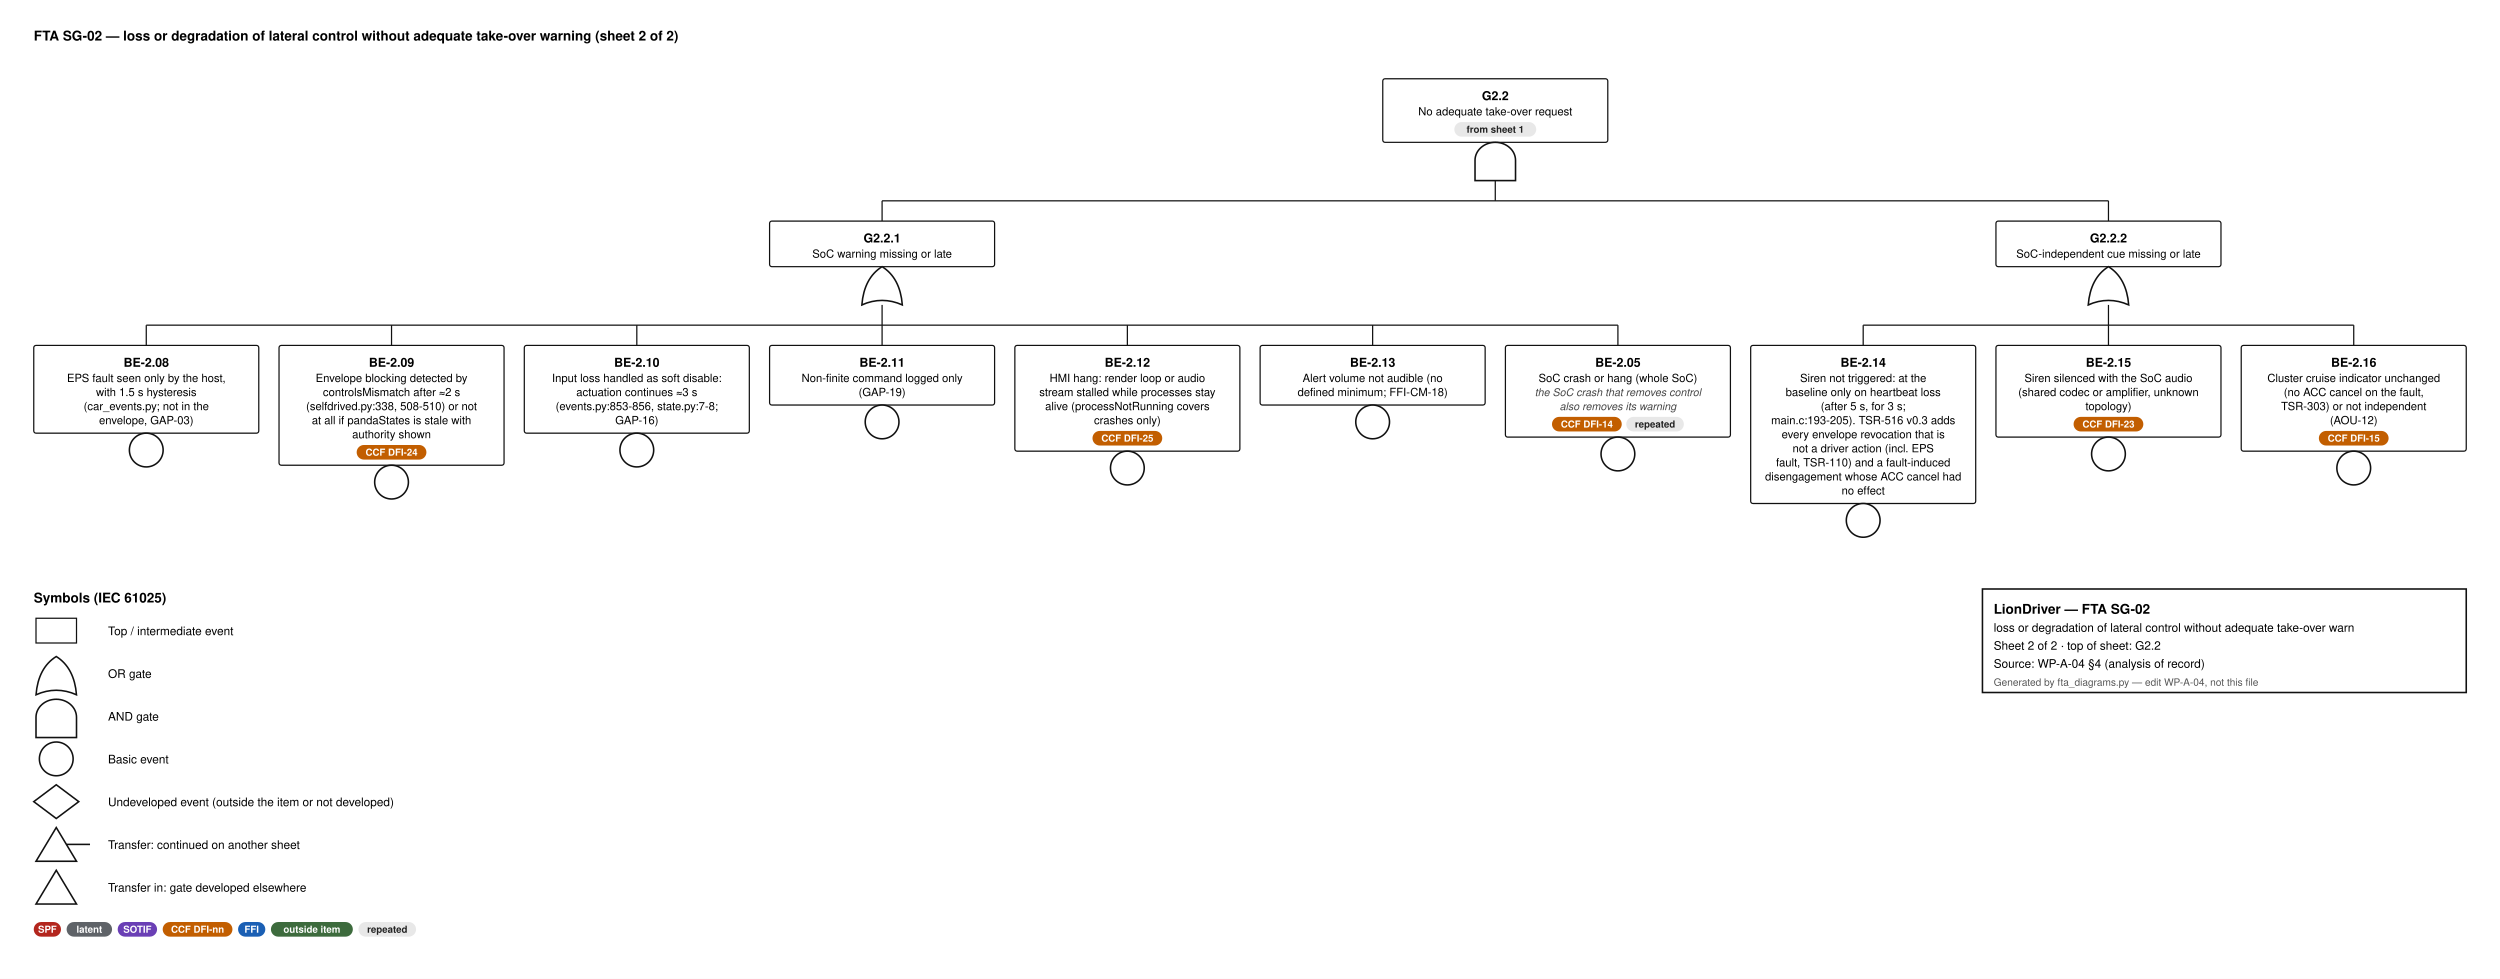
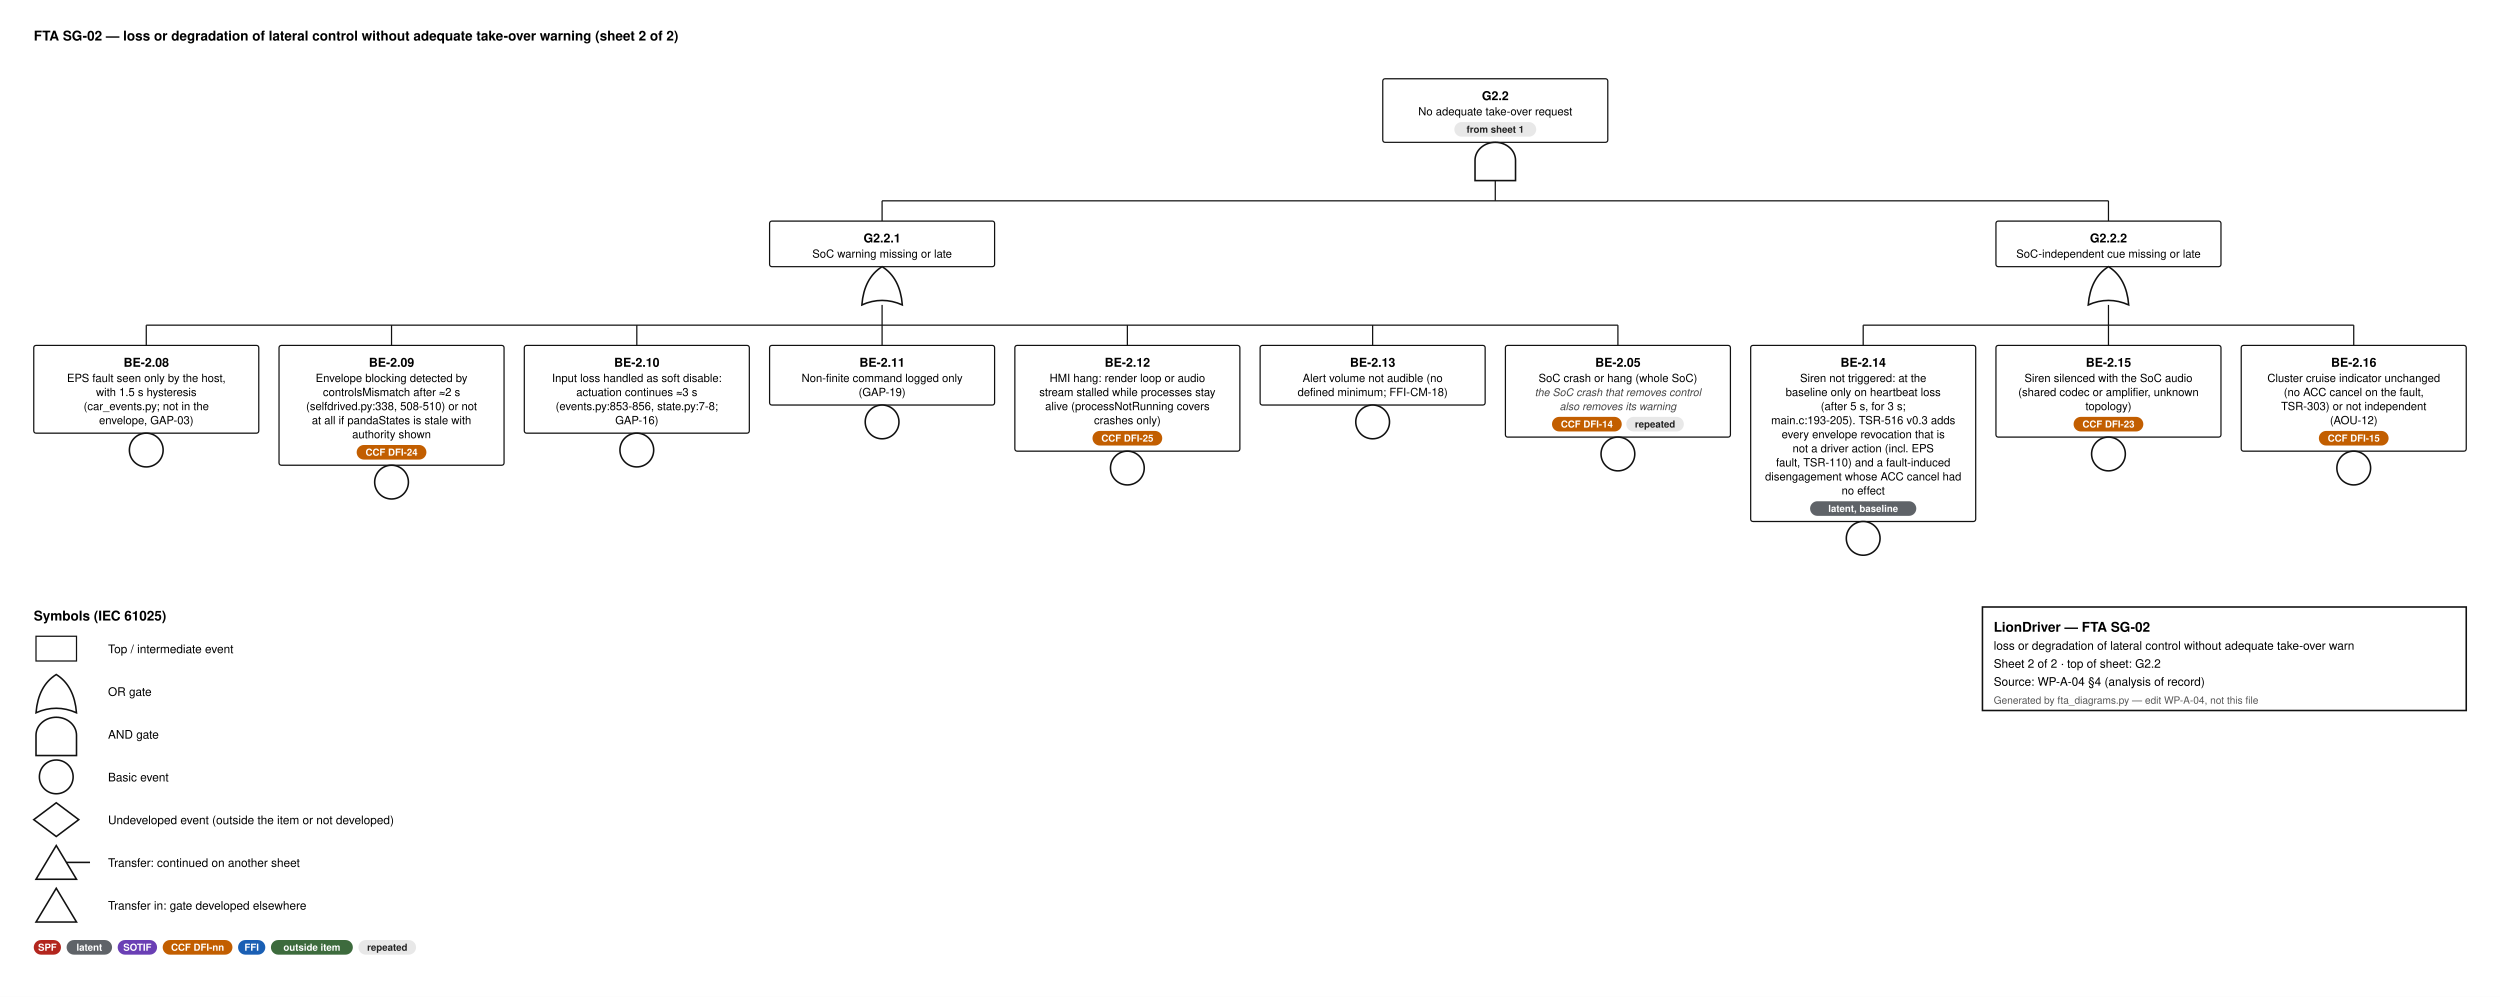
- <svg xmlns="http://www.w3.org/2000/svg" width="2222" height="870" viewBox="0 0 2222 870" font-family="Helvetica, Arial, sans-serif">
+ <svg xmlns="http://www.w3.org/2000/svg" width="2222" height="886" viewBox="0 0 2222 886" font-family="Helvetica, Arial, sans-serif">
  <style>.id{font-size:11px;font-weight:700;text-anchor:middle}.d{font-size:10px;text-anchor:middle}.n{font-size:9.5px;font-style:italic;text-anchor:middle;fill:#444}.b{font-size:8.6px;font-weight:600;text-anchor:middle}.h{font-size:12px;font-weight:700}.l{font-size:10.5px}.s{font-size:9px;fill:#555}.w{stroke:#111;stroke-width:1.1}</style>
  <rect width="100%" height="100%" fill="#fff" />
  <text x="30" y="36" class="h">FTA SG-02 — loss or degradation of lateral control without adequate take-over warning  (sheet 2 of 2)</text>
  <rect x="1229.0" y="70" width="200" height="56.5" rx="2" fill="#fff" stroke="#111" stroke-width="1.1" />
  <text x="1329.0" y="89" class="id">G2.2</text>
  <text x="1329.0" y="102.5" class="d">No adequate take-over request</text>
  <rect x="1292.6" y="108.5" width="72.8" height="13" rx="6.5" fill="#e8e8e8" />
  <text x="1329.0" y="118.0" class="b" fill="#222">from sheet 1</text>
  <path d="M1311.0,160.5 L1311.0,142.5 A18,16 0 0 1 1347.0,142.5 L1347.0,160.5 Z" fill="#fff" stroke="#111" stroke-width="1.4" />
  <line x1="1329.0" y1="160.5" x2="1329.0" y2="178.5" class="w" />
  <line x1="784.0" y1="178.5" x2="1874.0" y2="178.5" class="w" />
  <line x1="784.0" y1="178.5" x2="784.0" y2="196.5" class="w" />
  <line x1="1874.0" y1="178.5" x2="1874.0" y2="196.5" class="w" />
  <rect x="684.0" y="196.5" width="200" height="40.5" rx="2" fill="#fff" stroke="#111" stroke-width="1.1" />
  <text x="784.0" y="215.5" class="id">G2.2.1</text>
  <text x="784.0" y="229.0" class="d">SoC warning missing or late</text>
  <path d="M766.0,271.0 Q784.0,263.0 802.0,271.0 Q800.0,247.0 784.0,237.0 Q768.0,247.0 766.0,271.0 Z" fill="#fff" stroke="#111" stroke-width="1.4" />
  <line x1="784.0" y1="271.0" x2="784.0" y2="289.0" class="w" />
  <line x1="130.0" y1="289.0" x2="1438.0" y2="289.0" class="w" />
  <line x1="130.0" y1="289.0" x2="130.0" y2="307.0" class="w" />
  <line x1="348.0" y1="289.0" x2="348.0" y2="307.0" class="w" />
  <line x1="566.0" y1="289.0" x2="566.0" y2="307.0" class="w" />
  <line x1="784.0" y1="289.0" x2="784.0" y2="307.0" class="w" />
  <line x1="1002.0" y1="289.0" x2="1002.0" y2="307.0" class="w" />
  <line x1="1220.0" y1="289.0" x2="1220.0" y2="307.0" class="w" />
  <line x1="1438.0" y1="289.0" x2="1438.0" y2="307.0" class="w" />
  <rect x="30" y="307.0" width="200" height="78.0" rx="2" fill="#fff" stroke="#111" stroke-width="1.1" />
  <text x="130.0" y="326.0" class="id">BE-2.08</text>
  <text x="130.0" y="339.5" class="d">EPS fault seen only by the host,</text>
  <text x="130.0" y="352.0" class="d">with 1.5 s hysteresis</text>
  <text x="130.0" y="364.5" class="d">(car_events.py; not in the</text>
  <text x="130.0" y="377.0" class="d">envelope, GAP-03)</text>
  <circle cx="130.0" cy="400.0" r="15" fill="#fff" stroke="#111" stroke-width="1.4" />
  <rect x="248" y="307.0" width="200" height="106.5" rx="2" fill="#fff" stroke="#111" stroke-width="1.1" />
  <text x="348.0" y="326.0" class="id">BE-2.09</text>
  <text x="348.0" y="339.5" class="d">Envelope blocking detected by</text>
  <text x="348.0" y="352.0" class="d">controlsMismatch after ≈2 s</text>
  <text x="348.0" y="364.5" class="d">(selfdrived.py:338, 508-510) or not</text>
  <text x="348.0" y="377.0" class="d">at all if pandaStates is stale with</text>
  <text x="348.0" y="389.5" class="d">authority shown</text>
  <rect x="317.0" y="395.5" width="62.0" height="13" rx="6.5" fill="#c25e00" />
  <text x="348.0" y="405.0" class="b" fill="#fff">CCF DFI-24</text>
  <circle cx="348.0" cy="428.5" r="15" fill="#fff" stroke="#111" stroke-width="1.4" />
  <rect x="466" y="307.0" width="200" height="78.0" rx="2" fill="#fff" stroke="#111" stroke-width="1.1" />
  <text x="566.0" y="326.0" class="id">BE-2.10</text>
  <text x="566.0" y="339.5" class="d">Input loss handled as soft disable:</text>
  <text x="566.0" y="352.0" class="d">actuation continues ≈3 s</text>
  <text x="566.0" y="364.5" class="d">(events.py:853-856, state.py:7-8;</text>
  <text x="566.0" y="377.0" class="d">GAP-16)</text>
  <circle cx="566.0" cy="400.0" r="15" fill="#fff" stroke="#111" stroke-width="1.4" />
  <rect x="684" y="307.0" width="200" height="53.0" rx="2" fill="#fff" stroke="#111" stroke-width="1.1" />
  <text x="784.0" y="326.0" class="id">BE-2.11</text>
  <text x="784.0" y="339.5" class="d">Non-finite command logged only</text>
  <text x="784.0" y="352.0" class="d">(GAP-19)</text>
  <circle cx="784.0" cy="375.0" r="15" fill="#fff" stroke="#111" stroke-width="1.4" />
  <rect x="902" y="307.0" width="200" height="94.0" rx="2" fill="#fff" stroke="#111" stroke-width="1.1" />
  <text x="1002.0" y="326.0" class="id">BE-2.12</text>
  <text x="1002.0" y="339.5" class="d">HMI hang: render loop or audio</text>
  <text x="1002.0" y="352.0" class="d">stream stalled while processes stay</text>
  <text x="1002.0" y="364.5" class="d">alive (processNotRunning covers</text>
  <text x="1002.0" y="377.0" class="d">crashes only)</text>
  <rect x="971.0" y="383.0" width="62.0" height="13" rx="6.5" fill="#c25e00" />
  <text x="1002.0" y="392.5" class="b" fill="#fff">CCF DFI-25</text>
  <circle cx="1002.0" cy="416.0" r="15" fill="#fff" stroke="#111" stroke-width="1.4" />
  <rect x="1120" y="307.0" width="200" height="53.0" rx="2" fill="#fff" stroke="#111" stroke-width="1.1" />
  <text x="1220.0" y="326.0" class="id">BE-2.13</text>
  <text x="1220.0" y="339.5" class="d">Alert volume not audible (no</text>
  <text x="1220.0" y="352.0" class="d">defined minimum; FFI-CM-18)</text>
  <circle cx="1220.0" cy="375.0" r="15" fill="#fff" stroke="#111" stroke-width="1.4" />
  <rect x="1338" y="307.0" width="200" height="81.5" rx="2" fill="#fff" stroke="#111" stroke-width="1.1" />
  <text x="1438.0" y="326.0" class="id">BE-2.05</text>
  <text x="1438.0" y="339.5" class="d">SoC crash or hang (whole SoC)</text>
  <text x="1438.0" y="352.0" class="n">the SoC crash that removes control</text>
  <text x="1438.0" y="364.5" class="n">also removes its warning</text>
  <rect x="1379.4" y="370.5" width="62.0" height="13" rx="6.5" fill="#c25e00" />
  <text x="1410.4" y="380.0" class="b" fill="#fff">CCF DFI-14</text>
  <rect x="1445.4" y="370.5" width="51.2" height="13" rx="6.5" fill="#e8e8e8" />
  <text x="1471.0" y="380.0" class="b" fill="#222">repeated</text>
  <circle cx="1438.0" cy="403.5" r="15" fill="#fff" stroke="#111" stroke-width="1.4" />
  <rect x="1774.0" y="196.5" width="200" height="40.5" rx="2" fill="#fff" stroke="#111" stroke-width="1.1" />
  <text x="1874.0" y="215.5" class="id">G2.2.2</text>
  <text x="1874.0" y="229.0" class="d">SoC-independent cue missing or late</text>
  <path d="M1856.0,271.0 Q1874.0,263.0 1892.0,271.0 Q1890.0,247.0 1874.0,237.0 Q1858.0,247.0 1856.0,271.0 Z" fill="#fff" stroke="#111" stroke-width="1.4" />
  <line x1="1874.0" y1="271.0" x2="1874.0" y2="289.0" class="w" />
  <line x1="1656.0" y1="289.0" x2="2092.0" y2="289.0" class="w" />
  <line x1="1656.0" y1="289.0" x2="1656.0" y2="307.0" class="w" />
  <line x1="1874.0" y1="289.0" x2="1874.0" y2="307.0" class="w" />
  <line x1="2092.0" y1="289.0" x2="2092.0" y2="307.0" class="w" />
-   <rect x="1556" y="307.0" width="200" height="140.5" rx="2" fill="#fff" stroke="#111" stroke-width="1.1" />
+   <rect x="1556" y="307.0" width="200" height="156.5" rx="2" fill="#fff" stroke="#111" stroke-width="1.1" />
  <text x="1656.0" y="326.0" class="id">BE-2.14</text>
  <text x="1656.0" y="339.5" class="d">Siren not triggered: at the</text>
  <text x="1656.0" y="352.0" class="d">baseline only on heartbeat loss</text>
  <text x="1656.0" y="364.5" class="d">(after 5 s, for 3 s;</text>
  <text x="1656.0" y="377.0" class="d">main.c:193-205). TSR-516 v0.3 adds</text>
  <text x="1656.0" y="389.5" class="d">every envelope revocation that is</text>
  <text x="1656.0" y="402.0" class="d">not a driver action (incl. EPS</text>
  <text x="1656.0" y="414.5" class="d">fault, TSR-110) and a fault-induced</text>
  <text x="1656.0" y="427.0" class="d">disengagement whose ACC cancel had</text>
  <text x="1656.0" y="439.5" class="d">no effect</text>
-   <circle cx="1656.0" cy="462.5" r="15" fill="#fff" stroke="#111" stroke-width="1.4" />
+   <rect x="1608.8" y="445.5" width="94.4" height="13" rx="6.5" fill="#5f6368" />
+   <text x="1656.0" y="455.0" class="b" fill="#fff">latent, baseline</text>
+   <circle cx="1656.0" cy="478.5" r="15" fill="#fff" stroke="#111" stroke-width="1.4" />
  <rect x="1774" y="307.0" width="200" height="81.5" rx="2" fill="#fff" stroke="#111" stroke-width="1.1" />
  <text x="1874.0" y="326.0" class="id">BE-2.15</text>
  <text x="1874.0" y="339.5" class="d">Siren silenced with the SoC audio</text>
  <text x="1874.0" y="352.0" class="d">(shared codec or amplifier, unknown</text>
  <text x="1874.0" y="364.5" class="d">topology)</text>
  <rect x="1843.0" y="370.5" width="62.0" height="13" rx="6.5" fill="#c25e00" />
  <text x="1874.0" y="380.0" class="b" fill="#fff">CCF DFI-23</text>
  <circle cx="1874.0" cy="403.5" r="15" fill="#fff" stroke="#111" stroke-width="1.4" />
  <rect x="1992" y="307.0" width="200" height="94.0" rx="2" fill="#fff" stroke="#111" stroke-width="1.1" />
  <text x="2092.0" y="326.0" class="id">BE-2.16</text>
  <text x="2092.0" y="339.5" class="d">Cluster cruise indicator unchanged</text>
  <text x="2092.0" y="352.0" class="d">(no ACC cancel on the fault,</text>
  <text x="2092.0" y="364.5" class="d">TSR-303) or not independent</text>
  <text x="2092.0" y="377.0" class="d">(AOU-12)</text>
  <rect x="2061.0" y="383.0" width="62.0" height="13" rx="6.5" fill="#c25e00" />
  <text x="2092.0" y="392.5" class="b" fill="#fff">CCF DFI-15</text>
  <circle cx="2092.0" cy="416.0" r="15" fill="#fff" stroke="#111" stroke-width="1.4" />
-   <text x="30" y="535.5" class="h">Symbols (IEC 61025)</text>
-   <rect x="32" y="549.5" width="36" height="22" fill="#fff" stroke="#111" stroke-width="1.1" />
-   <text x="96" y="564.5" class="l">Top / intermediate event</text>
-   <path d="M32,617.5 Q50,609.5 68,617.5 Q66,593.5 50,583.5 Q34,593.5 32,617.5 Z" fill="#fff" stroke="#111" stroke-width="1.4" />
-   <text x="96" y="602.5" class="l">OR gate</text>
-   <path d="M32,655.5 L32,637.5 A18,16 0 0 1 68,637.5 L68,655.5 Z" fill="#fff" stroke="#111" stroke-width="1.4" />
-   <text x="96" y="640.5" class="l">AND gate</text>
-   <circle cx="50" cy="674.5" r="15" fill="#fff" stroke="#111" stroke-width="1.4" />
-   <text x="96" y="678.5" class="l">Basic event</text>
-   <path d="M50,697.5 L70,712.5 L50,727.5 L30,712.5 Z" fill="#fff" stroke="#111" stroke-width="1.4" />
-   <text x="96" y="716.5" class="l">Undeveloped event (outside the item or not developed)</text>
-   <path d="M50,735.5 L68,765.5 L32,765.5 Z" fill="#fff" stroke="#111" stroke-width="1.4" />
-   <line x1="59" y1="750.5" x2="80" y2="750.5" stroke="#111" stroke-width="1.4" />
-   <text x="96" y="754.5" class="l">Transfer: continued on another sheet</text>
-   <path d="M50,773.5 L68,803.5 L32,803.5 Z" fill="#fff" stroke="#111" stroke-width="1.4" />
-   <text x="96" y="792.5" class="l">Transfer in: gate developed elsewhere</text>
-   <rect x="30" y="819.5" width="24.2" height="13" rx="6.5" fill="#b3261e" />
-   <text x="42.1" y="829.0" class="b" fill="#fff">SPF</text>
-   <rect x="59.2" y="819.5" width="40.4" height="13" rx="6.5" fill="#5f6368" />
-   <text x="79.4" y="829.0" class="b" fill="#fff">latent</text>
-   <rect x="104.6" y="819.5" width="35.0" height="13" rx="6.5" fill="#6a3fb5" />
-   <text x="122.1" y="829.0" class="b" fill="#fff">SOTIF</text>
-   <rect x="144.6" y="819.5" width="62.0" height="13" rx="6.5" fill="#c25e00" />
-   <text x="175.6" y="829.0" class="b" fill="#fff">CCF DFI-nn</text>
-   <rect x="211.6" y="819.5" width="24.2" height="13" rx="6.5" fill="#1a5fb4" />
-   <text x="223.7" y="829.0" class="b" fill="#fff">FFI</text>
-   <rect x="240.8" y="819.5" width="72.8" height="13" rx="6.5" fill="#3d6b3d" />
-   <text x="277.2" y="829.0" class="b" fill="#fff">outside item</text>
-   <rect x="318.6" y="819.5" width="51.2" height="13" rx="6.5" fill="#e8e8e8" />
-   <text x="344.2" y="829.0" class="b" fill="#222">repeated</text>
-   <rect x="1762" y="523.5" width="430" height="92" fill="#fff" stroke="#111" stroke-width="1.4" />
-   <text x="1772" y="545.5" class="h" text-anchor="start">LionDriver — FTA SG-02</text>
-   <text x="1772" y="561.5" class="l" text-anchor="start">loss or degradation of lateral control without adequate take-over warn</text>
-   <text x="1772" y="577.5" class="l" text-anchor="start">Sheet 2 of 2   ·   top of sheet: G2.2</text>
-   <text x="1772" y="593.5" class="l" text-anchor="start">Source: WP-A-04 §4 (analysis of record)</text>
-   <text x="1772" y="609.5" class="s" text-anchor="start">Generated by fta_diagrams.py — edit WP-A-04, not this file</text>
+   <text x="30" y="551.5" class="h">Symbols (IEC 61025)</text>
+   <rect x="32" y="565.5" width="36" height="22" fill="#fff" stroke="#111" stroke-width="1.1" />
+   <text x="96" y="580.5" class="l">Top / intermediate event</text>
+   <path d="M32,633.5 Q50,625.5 68,633.5 Q66,609.5 50,599.5 Q34,609.5 32,633.5 Z" fill="#fff" stroke="#111" stroke-width="1.4" />
+   <text x="96" y="618.5" class="l">OR gate</text>
+   <path d="M32,671.5 L32,653.5 A18,16 0 0 1 68,653.5 L68,671.5 Z" fill="#fff" stroke="#111" stroke-width="1.4" />
+   <text x="96" y="656.5" class="l">AND gate</text>
+   <circle cx="50" cy="690.5" r="15" fill="#fff" stroke="#111" stroke-width="1.4" />
+   <text x="96" y="694.5" class="l">Basic event</text>
+   <path d="M50,713.5 L70,728.5 L50,743.5 L30,728.5 Z" fill="#fff" stroke="#111" stroke-width="1.4" />
+   <text x="96" y="732.5" class="l">Undeveloped event (outside the item or not developed)</text>
+   <path d="M50,751.5 L68,781.5 L32,781.5 Z" fill="#fff" stroke="#111" stroke-width="1.4" />
+   <line x1="59" y1="766.5" x2="80" y2="766.5" stroke="#111" stroke-width="1.4" />
+   <text x="96" y="770.5" class="l">Transfer: continued on another sheet</text>
+   <path d="M50,789.5 L68,819.5 L32,819.5 Z" fill="#fff" stroke="#111" stroke-width="1.4" />
+   <text x="96" y="808.5" class="l">Transfer in: gate developed elsewhere</text>
+   <rect x="30" y="835.5" width="24.2" height="13" rx="6.5" fill="#b3261e" />
+   <text x="42.1" y="845.0" class="b" fill="#fff">SPF</text>
+   <rect x="59.2" y="835.5" width="40.4" height="13" rx="6.5" fill="#5f6368" />
+   <text x="79.4" y="845.0" class="b" fill="#fff">latent</text>
+   <rect x="104.6" y="835.5" width="35.0" height="13" rx="6.5" fill="#6a3fb5" />
+   <text x="122.1" y="845.0" class="b" fill="#fff">SOTIF</text>
+   <rect x="144.6" y="835.5" width="62.0" height="13" rx="6.5" fill="#c25e00" />
+   <text x="175.6" y="845.0" class="b" fill="#fff">CCF DFI-nn</text>
+   <rect x="211.6" y="835.5" width="24.2" height="13" rx="6.5" fill="#1a5fb4" />
+   <text x="223.7" y="845.0" class="b" fill="#fff">FFI</text>
+   <rect x="240.8" y="835.5" width="72.8" height="13" rx="6.5" fill="#3d6b3d" />
+   <text x="277.2" y="845.0" class="b" fill="#fff">outside item</text>
+   <rect x="318.6" y="835.5" width="51.2" height="13" rx="6.5" fill="#e8e8e8" />
+   <text x="344.2" y="845.0" class="b" fill="#222">repeated</text>
+   <rect x="1762" y="539.5" width="430" height="92" fill="#fff" stroke="#111" stroke-width="1.4" />
+   <text x="1772" y="561.5" class="h" text-anchor="start">LionDriver — FTA SG-02</text>
+   <text x="1772" y="577.5" class="l" text-anchor="start">loss or degradation of lateral control without adequate take-over warn</text>
+   <text x="1772" y="593.5" class="l" text-anchor="start">Sheet 2 of 2   ·   top of sheet: G2.2</text>
+   <text x="1772" y="609.5" class="l" text-anchor="start">Source: WP-A-04 §4 (analysis of record)</text>
+   <text x="1772" y="625.5" class="s" text-anchor="start">Generated by fta_diagrams.py — edit WP-A-04, not this file</text>
</svg>
